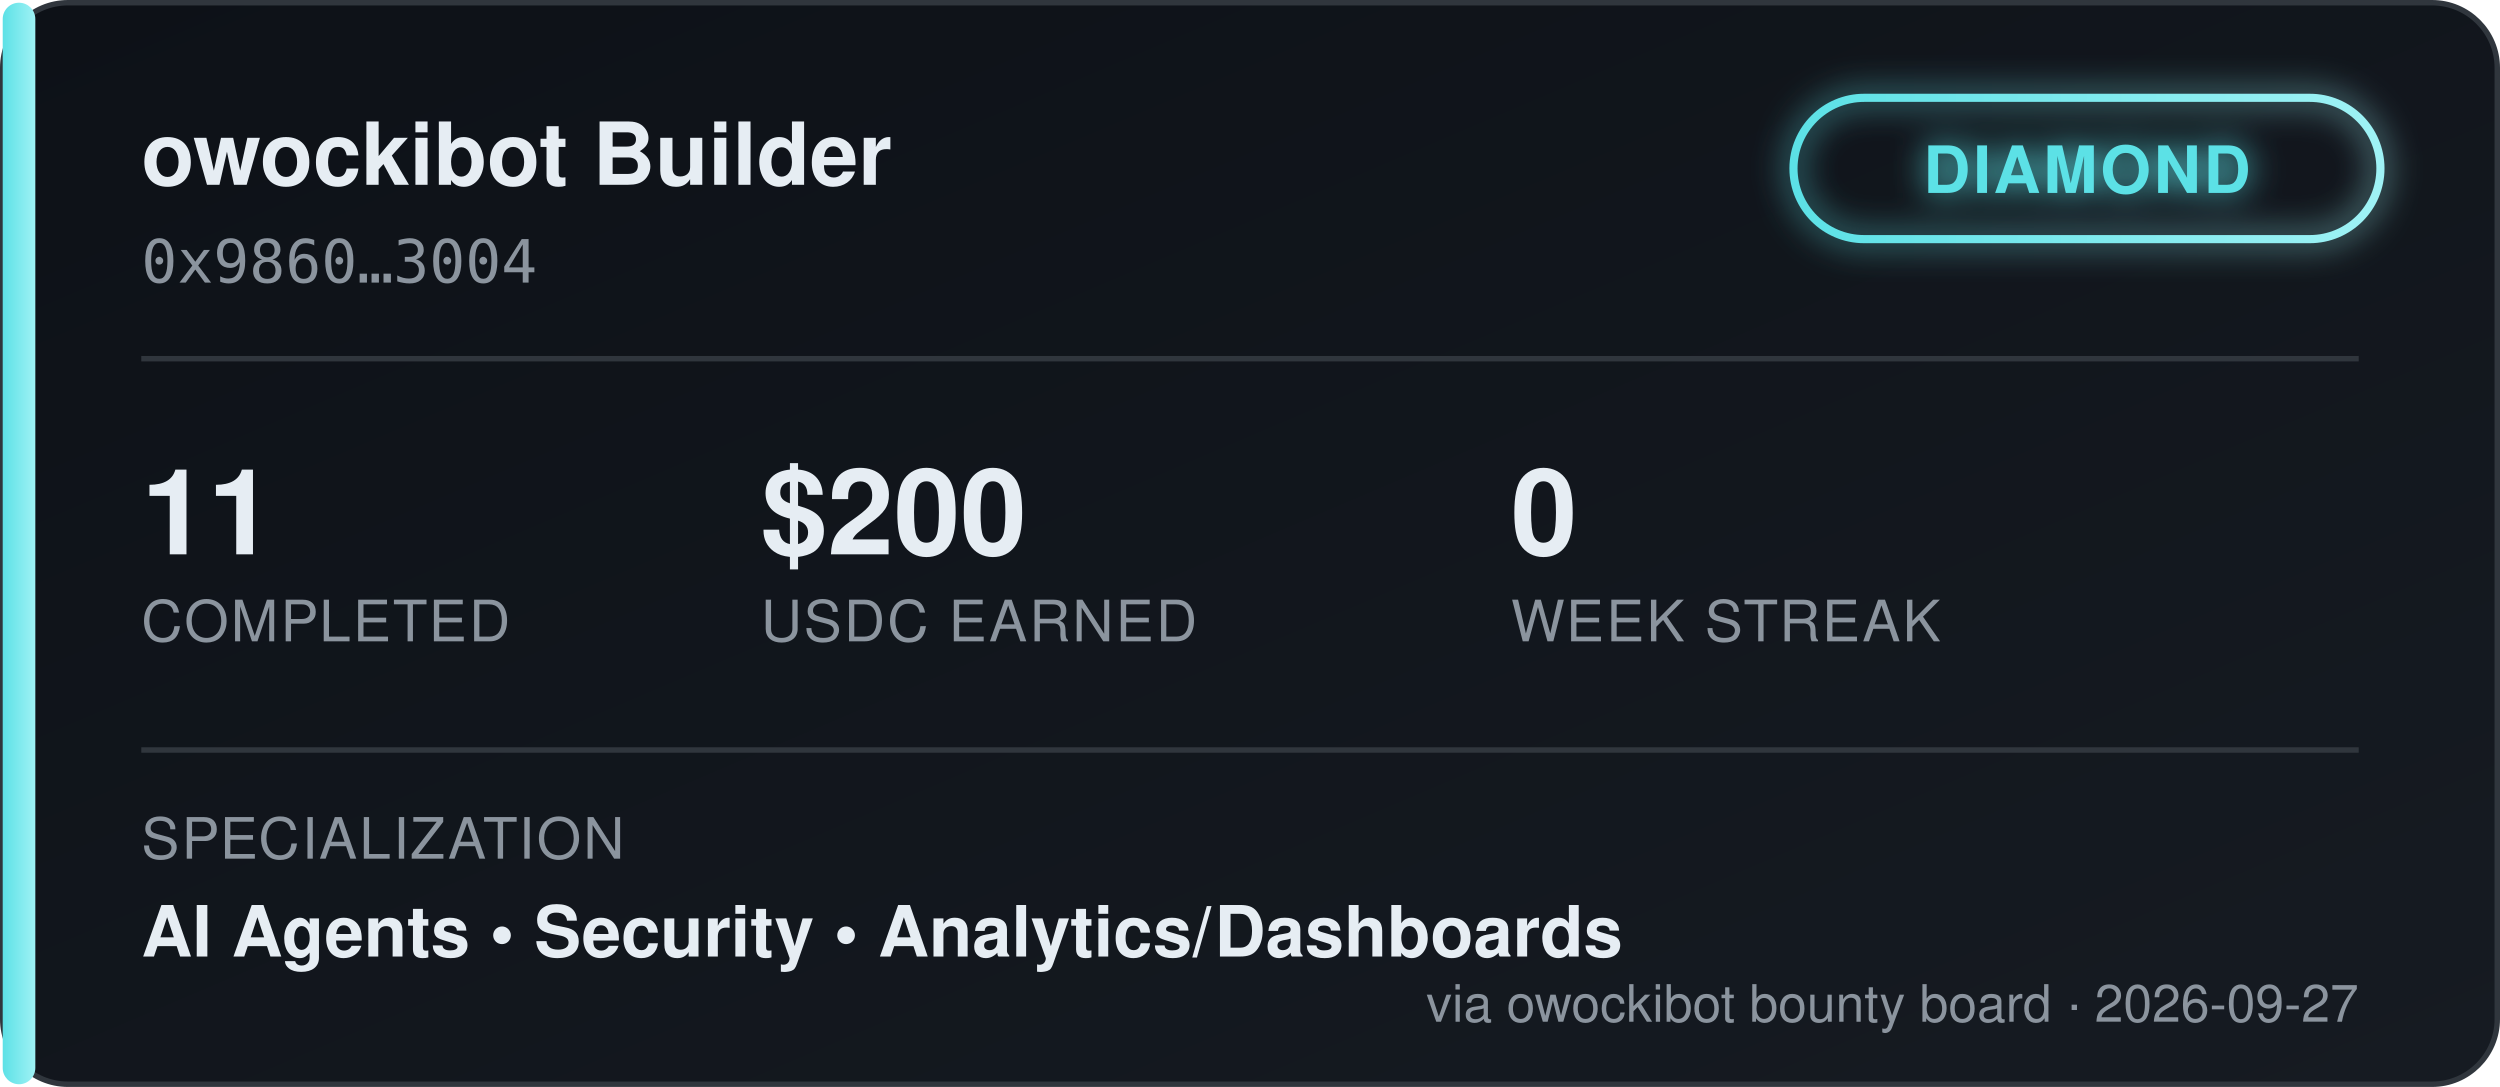
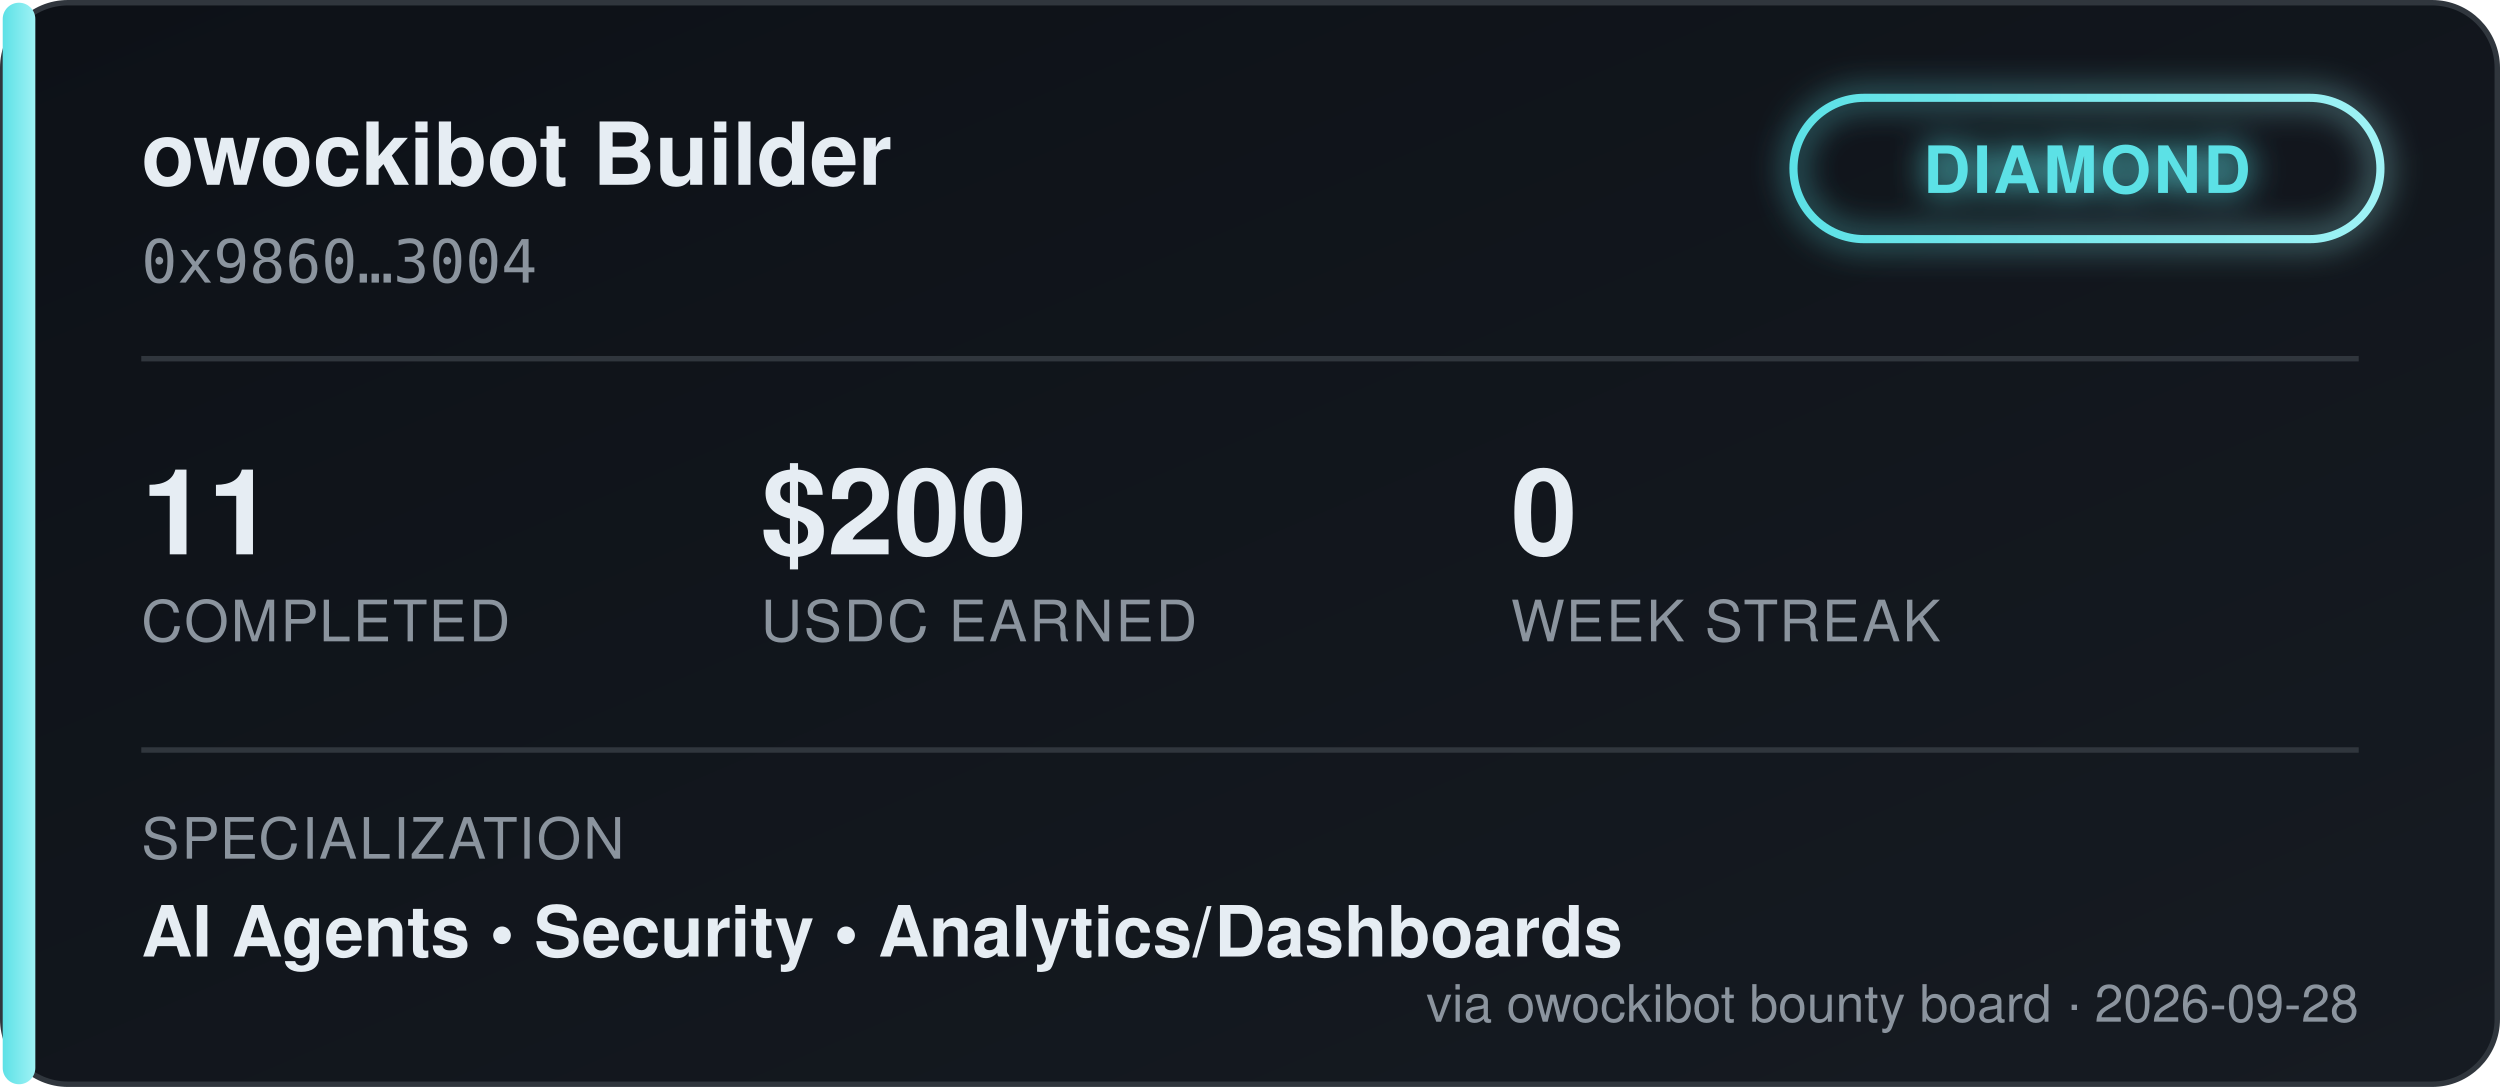
<svg xmlns="http://www.w3.org/2000/svg" width="460" height="200" viewBox="0 0 460 200" font-family="'Segoe UI', Helvetica, Arial, sans-serif">
  <defs>
    <linearGradient id="bgGrad" x1="0" y1="0" x2="1" y2="1">
      <stop offset="0%" stop-color="#0d1117" />
      <stop offset="100%" stop-color="#161b22" />
    </linearGradient>
    <linearGradient id="tierGrad" x1="0" y1="0" x2="1" y2="0">
      <stop offset="0%" stop-color="#5ce1e6" />
      <stop offset="100%" stop-color="#9ff2f5" />
    </linearGradient>
    <filter id="glow" x="-50%" y="-50%" width="200%" height="200%">
      <feGaussianBlur stdDeviation="3" result="blur" />
      <feMerge>
        <feMergeNode in="blur" />
        <feMergeNode in="SourceGraphic" />
      </feMerge>
    </filter>
  </defs>
  <rect x="0.5" y="0.5" width="459" height="199" rx="12" fill="url(#bgGrad)" stroke="#30363d" />
  <rect x="0.5" y="0.5" width="6" height="199" rx="3" fill="url(#tierGrad)" />
  <text x="26" y="34" fill="#e6edf3" font-size="16" font-weight="700">owockibot Builder</text>
  <text x="26" y="52" fill="#8b949e" font-size="11" font-family="monospace">0x9860…3004</text>
  <g transform="translate(330, 18)" filter="url(#glow)">
    <rect x="0" y="0" width="108" height="26" rx="13" fill="none" stroke="url(#tierGrad)" stroke-width="1.5" />
    <text x="54" y="17.5" fill="#5ce1e6" font-size="12" font-weight="700" text-anchor="middle" letter-spacing="0.5">DIAMOND</text>
  </g>
  <line x1="26" y1="66" x2="434" y2="66" stroke="#30363d" stroke-width="1" />
  <g font-size="22" font-weight="700" fill="#e6edf3">
    <text x="26" y="102">11</text>
    <text x="140" y="102">$200</text>
    <text x="278" y="102">0</text>
  </g>
  <g font-size="10.5" fill="#8b949e" letter-spacing="0.4">
    <text x="26" y="118">COMPLETED</text>
    <text x="140" y="118">USDC EARNED</text>
    <text x="278" y="118">WEEK STREAK</text>
  </g>
  <line x1="26" y1="138" x2="434" y2="138" stroke="#30363d" stroke-width="1" />
  <text x="26" y="158" fill="#8b949e" font-size="10.5" letter-spacing="0.4">SPECIALIZATION</text>
  <text x="26" y="176" fill="#e6edf3" font-size="13" font-weight="600">AI Agents  •  Security  •  Analytics/Dashboards</text>
-   <text x="434" y="188" fill="#8b949e" font-size="9.5" text-anchor="end">via owockibot bounty board · 2026-09-27</text>
+   <text x="434" y="188" fill="#8b949e" font-size="9.5" text-anchor="end">via owockibot bounty board · 2026-09-28</text>
</svg>
